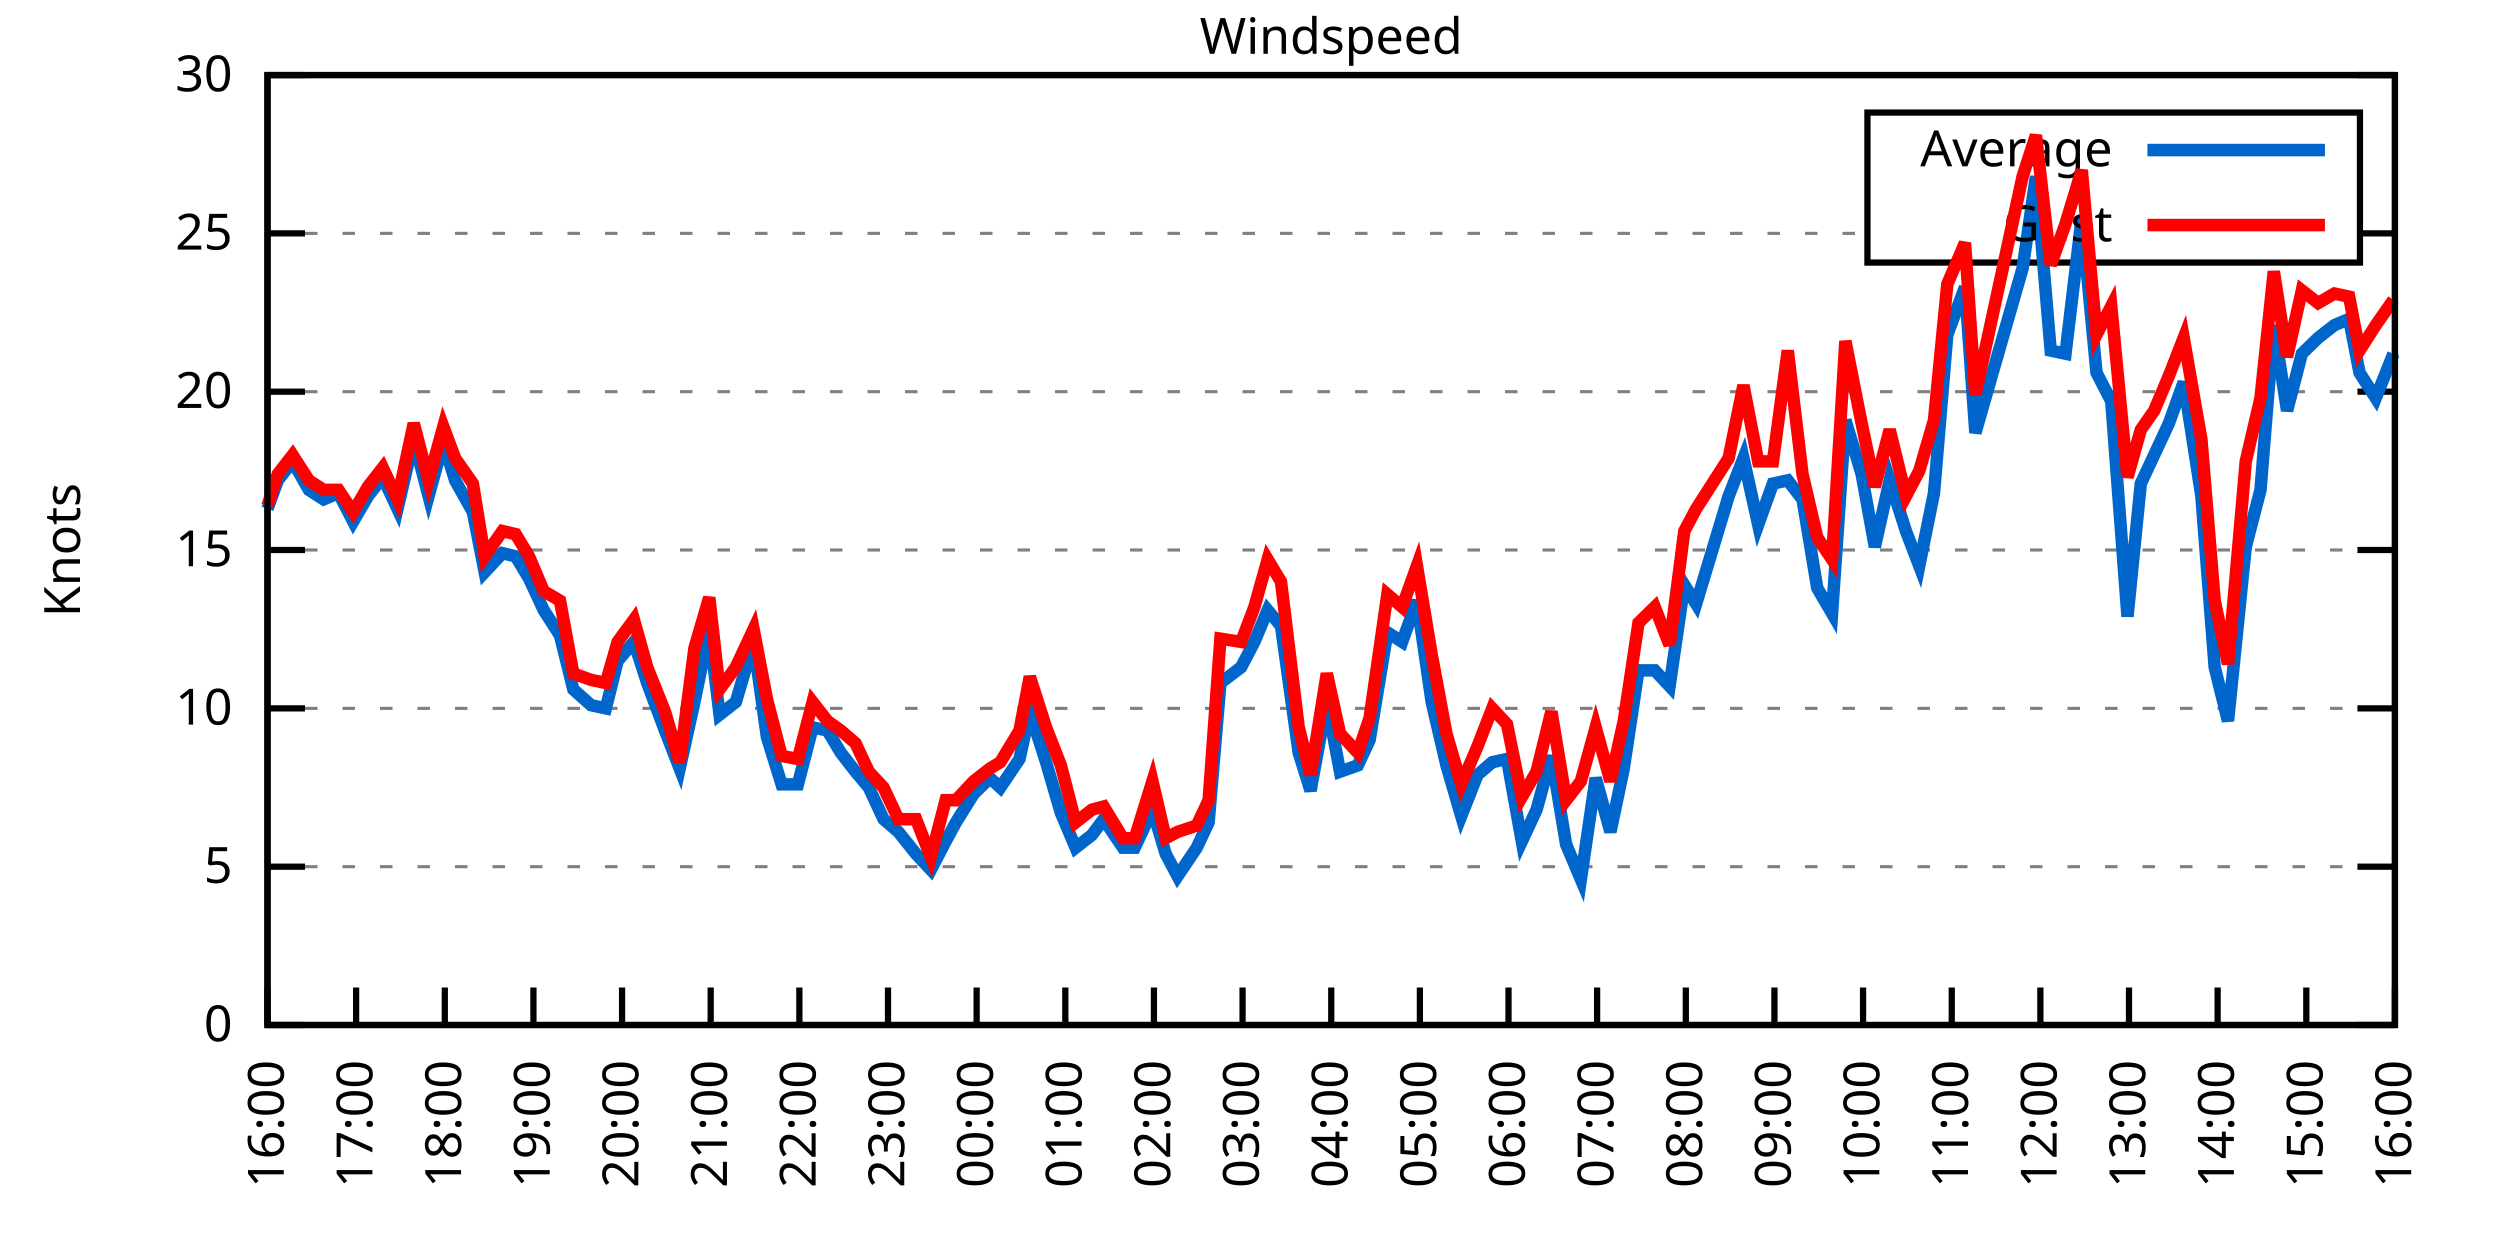
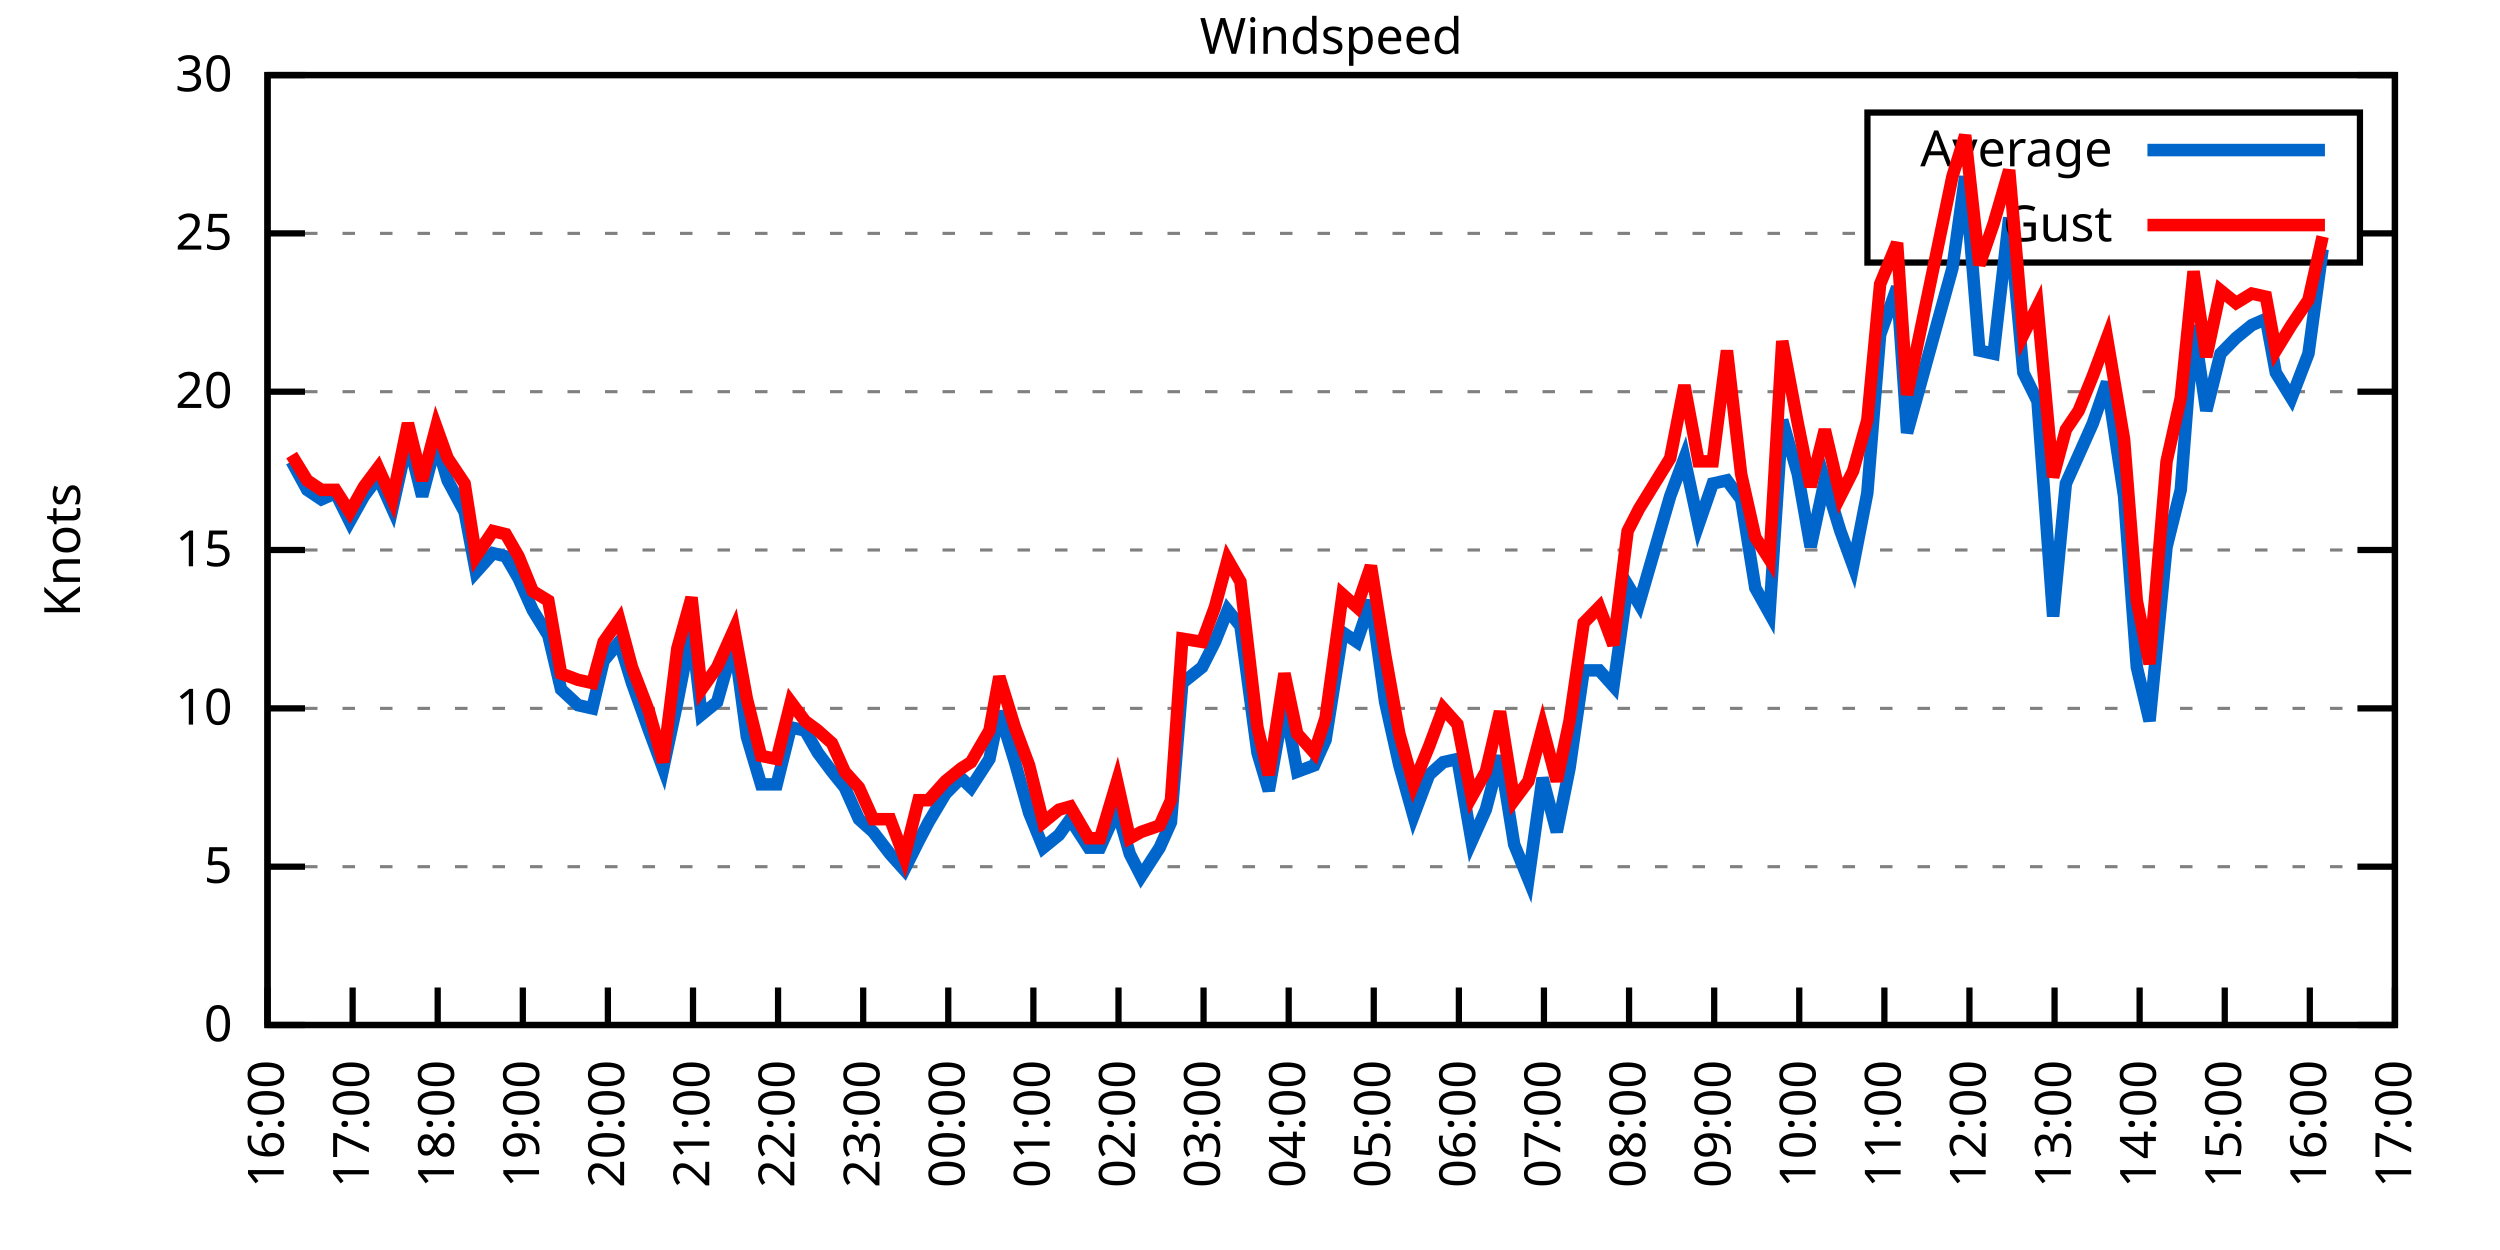
<svg xmlns="http://www.w3.org/2000/svg" xmlns:xlink="http://www.w3.org/1999/xlink" width="400" height="200" viewBox="0 0 400 200">
  <g id="gnuplot_canvas">
    <rect x="0" y="0" width="400" height="200" fill="none" />
    <defs>
      <circle id="gpDot" r="0.5" stroke-width="0.5" stroke="currentColor" />
      <path id="gpPt0" stroke-width="0.333" stroke="currentColor" d="M-1,0 h2 M0,-1 v2" />
      <path id="gpPt1" stroke-width="0.333" stroke="currentColor" d="M-1,-1 L1,1 M1,-1 L-1,1" />
      <path id="gpPt2" stroke-width="0.333" stroke="currentColor" d="M-1,0 L1,0 M0,-1 L0,1 M-1,-1 L1,1 M-1,1 L1,-1" />
      <rect id="gpPt3" stroke-width="0.333" stroke="currentColor" x="-1" y="-1" width="2" height="2" />
      <rect id="gpPt4" stroke-width="0.333" stroke="currentColor" fill="currentColor" x="-1" y="-1" width="2" height="2" />
      <circle id="gpPt5" stroke-width="0.333" stroke="currentColor" cx="0" cy="0" r="1" />
      <use xlink:href="#gpPt5" id="gpPt6" fill="currentColor" stroke="none" />
      <path id="gpPt7" stroke-width="0.333" stroke="currentColor" d="M0,-1.33 L-1.33,0.67 L1.33,0.67 z" />
      <use xlink:href="#gpPt7" id="gpPt8" fill="currentColor" stroke="none" />
      <use xlink:href="#gpPt7" id="gpPt9" stroke="currentColor" transform="rotate(180)" />
      <use xlink:href="#gpPt9" id="gpPt10" fill="currentColor" stroke="none" />
      <use xlink:href="#gpPt3" id="gpPt11" stroke="currentColor" transform="rotate(45)" />
      <use xlink:href="#gpPt11" id="gpPt12" fill="currentColor" stroke="none" />
      <path id="gpPt13" stroke-width="0.333" stroke="currentColor" d="M0,1.330 L1.265,0.411 L0.782,-1.067 L-0.782,-1.076 L-1.265,0.411 z" />
      <use xlink:href="#gpPt13" id="gpPt14" fill="currentColor" stroke="none" />
      <filter id="textbox" filterUnits="objectBoundingBox" x="0" y="0" height="1" width="1">
        <feFlood flood-color="white" flood-opacity="1" result="bgnd" />
        <feComposite in="SourceGraphic" in2="bgnd" operator="atop" />
      </filter>
      <filter id="greybox" filterUnits="objectBoundingBox" x="0" y="0" height="1" width="1">
        <feFlood flood-color="lightgrey" flood-opacity="1" result="grey" />
        <feComposite in="SourceGraphic" in2="grey" operator="atop" />
      </filter>
    </defs>
    <g fill="none" color="white" stroke="currentColor" stroke-width="1.00" stroke-linecap="butt" stroke-linejoin="miter">
</g>
    <g fill="none" color="black" stroke="currentColor" stroke-width="1.00" stroke-linecap="butt" stroke-linejoin="miter">
      <g stroke="none" shape-rendering="crispEdges">
        <polygon fill="rgb(255, 255, 255)" points="42.80,164.00 383.18,164.00 383.18,12.02 42.80,12.02 " />
      </g>
    </g>
    <g fill="none" color="black" stroke="currentColor" stroke-width="1.00" stroke-linecap="butt" stroke-linejoin="miter">
</g>
    <g fill="none" color="black" stroke="black" stroke-width="0.50" stroke-linecap="butt" stroke-linejoin="miter">
</g>
    <g fill="none" color="gray" stroke="currentColor" stroke-width="0.50" stroke-linecap="butt" stroke-linejoin="miter">
      <path stroke="gray" stroke-dasharray="2,4" class="gridline" d="M42.80,164.00 L383.19,164.00  " />
    </g>
    <g fill="none" color="gray" stroke="gray" stroke-width="1.00" stroke-linecap="butt" stroke-linejoin="miter">
</g>
    <g fill="none" color="black" stroke="currentColor" stroke-width="1.00" stroke-linecap="butt" stroke-linejoin="miter">
      <path stroke="black" d="M42.80,164.00 L48.80,164.00 M383.19,164.00 L377.19,164.00  " />
      <g transform="translate(37.20,166.60)" stroke="none" fill="black" font-family="Sans" font-size="8.00" text-anchor="end">
        <text>
          <tspan font-family="Sans"> 0</tspan>
        </text>
      </g>
    </g>
    <g fill="none" color="black" stroke="currentColor" stroke-width="1.00" stroke-linecap="butt" stroke-linejoin="miter">
</g>
    <g fill="none" color="black" stroke="black" stroke-width="0.50" stroke-linecap="butt" stroke-linejoin="miter">
</g>
    <g fill="none" color="gray" stroke="currentColor" stroke-width="0.50" stroke-linecap="butt" stroke-linejoin="miter">
      <path stroke="gray" stroke-dasharray="2,4" class="gridline" d="M42.80,138.67 L383.19,138.67  " />
    </g>
    <g fill="none" color="gray" stroke="gray" stroke-width="1.00" stroke-linecap="butt" stroke-linejoin="miter">
</g>
    <g fill="none" color="black" stroke="currentColor" stroke-width="1.00" stroke-linecap="butt" stroke-linejoin="miter">
      <path stroke="black" d="M42.80,138.67 L48.80,138.67 M383.19,138.67 L377.19,138.67  " />
      <g transform="translate(37.20,141.27)" stroke="none" fill="black" font-family="Sans" font-size="8.00" text-anchor="end">
        <text>
          <tspan font-family="Sans"> 5</tspan>
        </text>
      </g>
    </g>
    <g fill="none" color="black" stroke="currentColor" stroke-width="1.00" stroke-linecap="butt" stroke-linejoin="miter">
</g>
    <g fill="none" color="black" stroke="black" stroke-width="0.50" stroke-linecap="butt" stroke-linejoin="miter">
</g>
    <g fill="none" color="gray" stroke="currentColor" stroke-width="0.50" stroke-linecap="butt" stroke-linejoin="miter">
      <path stroke="gray" stroke-dasharray="2,4" class="gridline" d="M42.80,113.34 L383.19,113.34  " />
    </g>
    <g fill="none" color="gray" stroke="gray" stroke-width="1.00" stroke-linecap="butt" stroke-linejoin="miter">
</g>
    <g fill="none" color="black" stroke="currentColor" stroke-width="1.00" stroke-linecap="butt" stroke-linejoin="miter">
      <path stroke="black" d="M42.80,113.34 L48.80,113.34 M383.19,113.34 L377.19,113.34  " />
      <g transform="translate(37.20,115.94)" stroke="none" fill="black" font-family="Sans" font-size="8.00" text-anchor="end">
        <text>
          <tspan font-family="Sans"> 10</tspan>
        </text>
      </g>
    </g>
    <g fill="none" color="black" stroke="currentColor" stroke-width="1.00" stroke-linecap="butt" stroke-linejoin="miter">
</g>
    <g fill="none" color="black" stroke="black" stroke-width="0.50" stroke-linecap="butt" stroke-linejoin="miter">
</g>
    <g fill="none" color="gray" stroke="currentColor" stroke-width="0.50" stroke-linecap="butt" stroke-linejoin="miter">
      <path stroke="gray" stroke-dasharray="2,4" class="gridline" d="M42.80,88.00 L383.19,88.00  " />
    </g>
    <g fill="none" color="gray" stroke="gray" stroke-width="1.00" stroke-linecap="butt" stroke-linejoin="miter">
</g>
    <g fill="none" color="black" stroke="currentColor" stroke-width="1.00" stroke-linecap="butt" stroke-linejoin="miter">
      <path stroke="black" d="M42.80,88.00 L48.80,88.00 M383.19,88.00 L377.19,88.00  " />
      <g transform="translate(37.20,90.60)" stroke="none" fill="black" font-family="Sans" font-size="8.00" text-anchor="end">
        <text>
          <tspan font-family="Sans"> 15</tspan>
        </text>
      </g>
    </g>
    <g fill="none" color="black" stroke="currentColor" stroke-width="1.00" stroke-linecap="butt" stroke-linejoin="miter">
</g>
    <g fill="none" color="black" stroke="black" stroke-width="0.50" stroke-linecap="butt" stroke-linejoin="miter">
</g>
    <g fill="none" color="gray" stroke="currentColor" stroke-width="0.50" stroke-linecap="butt" stroke-linejoin="miter">
      <path stroke="gray" stroke-dasharray="2,4" class="gridline" d="M42.80,62.67 L383.19,62.67  " />
    </g>
    <g fill="none" color="gray" stroke="gray" stroke-width="1.00" stroke-linecap="butt" stroke-linejoin="miter">
</g>
    <g fill="none" color="black" stroke="currentColor" stroke-width="1.00" stroke-linecap="butt" stroke-linejoin="miter">
      <path stroke="black" d="M42.80,62.67 L48.80,62.67 M383.19,62.67 L377.19,62.67  " />
      <g transform="translate(37.20,65.27)" stroke="none" fill="black" font-family="Sans" font-size="8.00" text-anchor="end">
        <text>
          <tspan font-family="Sans"> 20</tspan>
        </text>
      </g>
    </g>
    <g fill="none" color="black" stroke="currentColor" stroke-width="1.00" stroke-linecap="butt" stroke-linejoin="miter">
</g>
    <g fill="none" color="black" stroke="black" stroke-width="0.50" stroke-linecap="butt" stroke-linejoin="miter">
</g>
    <g fill="none" color="gray" stroke="currentColor" stroke-width="0.50" stroke-linecap="butt" stroke-linejoin="miter">
      <path stroke="gray" stroke-dasharray="2,4" class="gridline" d="M42.80,37.34 L298.79,37.34 M377.59,37.34 L383.19,37.34  " />
    </g>
    <g fill="none" color="gray" stroke="gray" stroke-width="1.00" stroke-linecap="butt" stroke-linejoin="miter">
</g>
    <g fill="none" color="black" stroke="currentColor" stroke-width="1.00" stroke-linecap="butt" stroke-linejoin="miter">
      <path stroke="black" d="M42.80,37.34 L48.80,37.34 M383.19,37.34 L377.19,37.34  " />
      <g transform="translate(37.20,39.94)" stroke="none" fill="black" font-family="Sans" font-size="8.00" text-anchor="end">
        <text>
          <tspan font-family="Sans"> 25</tspan>
        </text>
      </g>
    </g>
    <g fill="none" color="black" stroke="currentColor" stroke-width="1.00" stroke-linecap="butt" stroke-linejoin="miter">
</g>
    <g fill="none" color="black" stroke="black" stroke-width="0.50" stroke-linecap="butt" stroke-linejoin="miter">
</g>
    <g fill="none" color="gray" stroke="currentColor" stroke-width="0.50" stroke-linecap="butt" stroke-linejoin="miter">
      <path stroke="gray" stroke-dasharray="2,4" class="gridline" d="M42.80,12.01 L383.19,12.01  " />
    </g>
    <g fill="none" color="gray" stroke="gray" stroke-width="1.00" stroke-linecap="butt" stroke-linejoin="miter">
</g>
    <g fill="none" color="black" stroke="currentColor" stroke-width="1.00" stroke-linecap="butt" stroke-linejoin="miter">
      <path stroke="black" d="M42.80,12.01 L48.80,12.01 M383.19,12.01 L377.19,12.01  " />
      <g transform="translate(37.20,14.61)" stroke="none" fill="black" font-family="Sans" font-size="8.00" text-anchor="end">
        <text>
          <tspan font-family="Sans"> 30</tspan>
        </text>
      </g>
    </g>
    <g fill="none" color="black" stroke="currentColor" stroke-width="1.00" stroke-linecap="butt" stroke-linejoin="miter">
      <path stroke="black" d="M42.80,164.00 L42.80,158.00  " />
      <g transform="translate(45.40,169.60) rotate(270.00)" stroke="none" fill="black" font-family="Sans" font-size="8.00" text-anchor="end">
        <text>
          <tspan font-family="Sans">16:00</tspan>
        </text>
      </g>
    </g>
    <g fill="none" color="black" stroke="currentColor" stroke-width="1.00" stroke-linecap="butt" stroke-linejoin="miter">
-       <path stroke="black" d="M56.98,164.00 L56.98,158.00  " />
-       <g transform="translate(59.58,169.60) rotate(270.00)" stroke="none" fill="black" font-family="Sans" font-size="8.00" text-anchor="end">
+       <path stroke="black" d="M56.42,164.00 L56.42,158.00  " />
+       <g transform="translate(59.02,169.60) rotate(270.00)" stroke="none" fill="black" font-family="Sans" font-size="8.00" text-anchor="end">
        <text>
          <tspan font-family="Sans">17:00</tspan>
        </text>
      </g>
    </g>
    <g fill="none" color="black" stroke="currentColor" stroke-width="1.00" stroke-linecap="butt" stroke-linejoin="miter">
-       <path stroke="black" d="M71.17,164.00 L71.17,158.00  " />
-       <g transform="translate(73.77,169.60) rotate(270.00)" stroke="none" fill="black" font-family="Sans" font-size="8.00" text-anchor="end">
+       <path stroke="black" d="M70.03,164.00 L70.03,158.00  " />
+       <g transform="translate(72.63,169.60) rotate(270.00)" stroke="none" fill="black" font-family="Sans" font-size="8.00" text-anchor="end">
        <text>
          <tspan font-family="Sans">18:00</tspan>
        </text>
      </g>
    </g>
    <g fill="none" color="black" stroke="currentColor" stroke-width="1.00" stroke-linecap="butt" stroke-linejoin="miter">
-       <path stroke="black" d="M85.35,164.00 L85.35,158.00  " />
-       <g transform="translate(87.95,169.60) rotate(270.00)" stroke="none" fill="black" font-family="Sans" font-size="8.00" text-anchor="end">
+       <path stroke="black" d="M83.65,164.00 L83.65,158.00  " />
+       <g transform="translate(86.25,169.60) rotate(270.00)" stroke="none" fill="black" font-family="Sans" font-size="8.00" text-anchor="end">
        <text>
          <tspan font-family="Sans">19:00</tspan>
        </text>
      </g>
    </g>
    <g fill="none" color="black" stroke="currentColor" stroke-width="1.00" stroke-linecap="butt" stroke-linejoin="miter">
-       <path stroke="black" d="M99.53,164.00 L99.53,158.00  " />
-       <g transform="translate(102.13,169.60) rotate(270.00)" stroke="none" fill="black" font-family="Sans" font-size="8.00" text-anchor="end">
+       <path stroke="black" d="M97.26,164.00 L97.26,158.00  " />
+       <g transform="translate(99.86,169.60) rotate(270.00)" stroke="none" fill="black" font-family="Sans" font-size="8.00" text-anchor="end">
        <text>
          <tspan font-family="Sans">20:00</tspan>
        </text>
      </g>
    </g>
    <g fill="none" color="black" stroke="currentColor" stroke-width="1.00" stroke-linecap="butt" stroke-linejoin="miter">
-       <path stroke="black" d="M113.71,164.00 L113.71,158.00  " />
-       <g transform="translate(116.31,169.60) rotate(270.00)" stroke="none" fill="black" font-family="Sans" font-size="8.00" text-anchor="end">
+       <path stroke="black" d="M110.88,164.00 L110.88,158.00  " />
+       <g transform="translate(113.48,169.60) rotate(270.00)" stroke="none" fill="black" font-family="Sans" font-size="8.00" text-anchor="end">
        <text>
          <tspan font-family="Sans">21:00</tspan>
        </text>
      </g>
    </g>
    <g fill="none" color="black" stroke="currentColor" stroke-width="1.00" stroke-linecap="butt" stroke-linejoin="miter">
-       <path stroke="black" d="M127.90,164.00 L127.90,158.00  " />
-       <g transform="translate(130.50,169.60) rotate(270.00)" stroke="none" fill="black" font-family="Sans" font-size="8.00" text-anchor="end">
+       <path stroke="black" d="M124.49,164.00 L124.49,158.00  " />
+       <g transform="translate(127.09,169.60) rotate(270.00)" stroke="none" fill="black" font-family="Sans" font-size="8.00" text-anchor="end">
        <text>
          <tspan font-family="Sans">22:00</tspan>
        </text>
      </g>
    </g>
    <g fill="none" color="black" stroke="currentColor" stroke-width="1.00" stroke-linecap="butt" stroke-linejoin="miter">
-       <path stroke="black" d="M142.08,164.00 L142.08,158.00  " />
-       <g transform="translate(144.68,169.60) rotate(270.00)" stroke="none" fill="black" font-family="Sans" font-size="8.00" text-anchor="end">
+       <path stroke="black" d="M138.11,164.00 L138.11,158.00  " />
+       <g transform="translate(140.71,169.60) rotate(270.00)" stroke="none" fill="black" font-family="Sans" font-size="8.00" text-anchor="end">
        <text>
          <tspan font-family="Sans">23:00</tspan>
        </text>
      </g>
    </g>
    <g fill="none" color="black" stroke="currentColor" stroke-width="1.00" stroke-linecap="butt" stroke-linejoin="miter">
-       <path stroke="black" d="M156.26,164.00 L156.26,158.00  " />
-       <g transform="translate(158.86,169.60) rotate(270.00)" stroke="none" fill="black" font-family="Sans" font-size="8.00" text-anchor="end">
+       <path stroke="black" d="M151.72,164.00 L151.72,158.00  " />
+       <g transform="translate(154.32,169.60) rotate(270.00)" stroke="none" fill="black" font-family="Sans" font-size="8.00" text-anchor="end">
        <text>
          <tspan font-family="Sans">00:00</tspan>
        </text>
      </g>
    </g>
    <g fill="none" color="black" stroke="currentColor" stroke-width="1.00" stroke-linecap="butt" stroke-linejoin="miter">
-       <path stroke="black" d="M170.45,164.00 L170.45,158.00  " />
-       <g transform="translate(173.05,169.60) rotate(270.00)" stroke="none" fill="black" font-family="Sans" font-size="8.00" text-anchor="end">
+       <path stroke="black" d="M165.34,164.00 L165.34,158.00  " />
+       <g transform="translate(167.94,169.60) rotate(270.00)" stroke="none" fill="black" font-family="Sans" font-size="8.00" text-anchor="end">
        <text>
          <tspan font-family="Sans">01:00</tspan>
        </text>
      </g>
    </g>
    <g fill="none" color="black" stroke="currentColor" stroke-width="1.00" stroke-linecap="butt" stroke-linejoin="miter">
-       <path stroke="black" d="M184.63,164.00 L184.63,158.00  " />
-       <g transform="translate(187.23,169.60) rotate(270.00)" stroke="none" fill="black" font-family="Sans" font-size="8.00" text-anchor="end">
+       <path stroke="black" d="M178.96,164.00 L178.96,158.00  " />
+       <g transform="translate(181.56,169.60) rotate(270.00)" stroke="none" fill="black" font-family="Sans" font-size="8.00" text-anchor="end">
        <text>
          <tspan font-family="Sans">02:00</tspan>
        </text>
      </g>
    </g>
    <g fill="none" color="black" stroke="currentColor" stroke-width="1.00" stroke-linecap="butt" stroke-linejoin="miter">
-       <path stroke="black" d="M198.81,164.00 L198.81,158.00  " />
-       <g transform="translate(201.41,169.60) rotate(270.00)" stroke="none" fill="black" font-family="Sans" font-size="8.00" text-anchor="end">
+       <path stroke="black" d="M192.57,164.00 L192.57,158.00  " />
+       <g transform="translate(195.17,169.60) rotate(270.00)" stroke="none" fill="black" font-family="Sans" font-size="8.00" text-anchor="end">
        <text>
          <tspan font-family="Sans">03:00</tspan>
        </text>
      </g>
    </g>
    <g fill="none" color="black" stroke="currentColor" stroke-width="1.00" stroke-linecap="butt" stroke-linejoin="miter">
-       <path stroke="black" d="M213.00,164.00 L213.00,158.00  " />
-       <g transform="translate(215.60,169.60) rotate(270.00)" stroke="none" fill="black" font-family="Sans" font-size="8.00" text-anchor="end">
+       <path stroke="black" d="M206.19,164.00 L206.19,158.00  " />
+       <g transform="translate(208.79,169.60) rotate(270.00)" stroke="none" fill="black" font-family="Sans" font-size="8.00" text-anchor="end">
        <text>
          <tspan font-family="Sans">04:00</tspan>
        </text>
      </g>
    </g>
    <g fill="none" color="black" stroke="currentColor" stroke-width="1.00" stroke-linecap="butt" stroke-linejoin="miter">
-       <path stroke="black" d="M227.18,164.00 L227.18,158.00  " />
-       <g transform="translate(229.78,169.60) rotate(270.00)" stroke="none" fill="black" font-family="Sans" font-size="8.00" text-anchor="end">
+       <path stroke="black" d="M219.80,164.00 L219.80,158.00  " />
+       <g transform="translate(222.40,169.60) rotate(270.00)" stroke="none" fill="black" font-family="Sans" font-size="8.00" text-anchor="end">
        <text>
          <tspan font-family="Sans">05:00</tspan>
        </text>
      </g>
    </g>
    <g fill="none" color="black" stroke="currentColor" stroke-width="1.00" stroke-linecap="butt" stroke-linejoin="miter">
-       <path stroke="black" d="M241.36,164.00 L241.36,158.00  " />
-       <g transform="translate(243.96,169.60) rotate(270.00)" stroke="none" fill="black" font-family="Sans" font-size="8.00" text-anchor="end">
+       <path stroke="black" d="M233.42,164.00 L233.42,158.00  " />
+       <g transform="translate(236.02,169.60) rotate(270.00)" stroke="none" fill="black" font-family="Sans" font-size="8.00" text-anchor="end">
        <text>
          <tspan font-family="Sans">06:00</tspan>
        </text>
      </g>
    </g>
    <g fill="none" color="black" stroke="currentColor" stroke-width="1.00" stroke-linecap="butt" stroke-linejoin="miter">
-       <path stroke="black" d="M255.54,164.00 L255.54,158.00  " />
-       <g transform="translate(258.14,169.60) rotate(270.00)" stroke="none" fill="black" font-family="Sans" font-size="8.00" text-anchor="end">
+       <path stroke="black" d="M247.03,164.00 L247.03,158.00  " />
+       <g transform="translate(249.63,169.60) rotate(270.00)" stroke="none" fill="black" font-family="Sans" font-size="8.00" text-anchor="end">
        <text>
          <tspan font-family="Sans">07:00</tspan>
        </text>
      </g>
    </g>
    <g fill="none" color="black" stroke="currentColor" stroke-width="1.00" stroke-linecap="butt" stroke-linejoin="miter">
-       <path stroke="black" d="M269.73,164.00 L269.73,158.00  " />
-       <g transform="translate(272.33,169.60) rotate(270.00)" stroke="none" fill="black" font-family="Sans" font-size="8.00" text-anchor="end">
+       <path stroke="black" d="M260.65,164.00 L260.65,158.00  " />
+       <g transform="translate(263.25,169.60) rotate(270.00)" stroke="none" fill="black" font-family="Sans" font-size="8.00" text-anchor="end">
        <text>
          <tspan font-family="Sans">08:00</tspan>
        </text>
      </g>
    </g>
    <g fill="none" color="black" stroke="currentColor" stroke-width="1.00" stroke-linecap="butt" stroke-linejoin="miter">
-       <path stroke="black" d="M283.91,164.00 L283.91,158.00  " />
-       <g transform="translate(286.51,169.60) rotate(270.00)" stroke="none" fill="black" font-family="Sans" font-size="8.00" text-anchor="end">
+       <path stroke="black" d="M274.27,164.00 L274.27,158.00  " />
+       <g transform="translate(276.87,169.60) rotate(270.00)" stroke="none" fill="black" font-family="Sans" font-size="8.00" text-anchor="end">
        <text>
          <tspan font-family="Sans">09:00</tspan>
        </text>
      </g>
    </g>
    <g fill="none" color="black" stroke="currentColor" stroke-width="1.00" stroke-linecap="butt" stroke-linejoin="miter">
-       <path stroke="black" d="M298.09,164.00 L298.09,158.00  " />
-       <g transform="translate(300.69,169.60) rotate(270.00)" stroke="none" fill="black" font-family="Sans" font-size="8.00" text-anchor="end">
+       <path stroke="black" d="M287.88,164.00 L287.88,158.00  " />
+       <g transform="translate(290.48,169.60) rotate(270.00)" stroke="none" fill="black" font-family="Sans" font-size="8.00" text-anchor="end">
        <text>
          <tspan font-family="Sans">10:00</tspan>
        </text>
      </g>
    </g>
    <g fill="none" color="black" stroke="currentColor" stroke-width="1.00" stroke-linecap="butt" stroke-linejoin="miter">
-       <path stroke="black" d="M312.28,164.00 L312.28,158.00  " />
-       <g transform="translate(314.88,169.60) rotate(270.00)" stroke="none" fill="black" font-family="Sans" font-size="8.00" text-anchor="end">
+       <path stroke="black" d="M301.50,164.00 L301.50,158.00  " />
+       <g transform="translate(304.10,169.60) rotate(270.00)" stroke="none" fill="black" font-family="Sans" font-size="8.00" text-anchor="end">
        <text>
          <tspan font-family="Sans">11:00</tspan>
        </text>
      </g>
    </g>
    <g fill="none" color="black" stroke="currentColor" stroke-width="1.00" stroke-linecap="butt" stroke-linejoin="miter">
-       <path stroke="black" d="M326.46,164.00 L326.46,158.00  " />
-       <g transform="translate(329.06,169.60) rotate(270.00)" stroke="none" fill="black" font-family="Sans" font-size="8.00" text-anchor="end">
+       <path stroke="black" d="M315.11,164.00 L315.11,158.00  " />
+       <g transform="translate(317.71,169.60) rotate(270.00)" stroke="none" fill="black" font-family="Sans" font-size="8.00" text-anchor="end">
        <text>
          <tspan font-family="Sans">12:00</tspan>
        </text>
      </g>
    </g>
    <g fill="none" color="black" stroke="currentColor" stroke-width="1.00" stroke-linecap="butt" stroke-linejoin="miter">
-       <path stroke="black" d="M340.64,164.00 L340.64,158.00  " />
-       <g transform="translate(343.24,169.60) rotate(270.00)" stroke="none" fill="black" font-family="Sans" font-size="8.00" text-anchor="end">
+       <path stroke="black" d="M328.73,164.00 L328.73,158.00  " />
+       <g transform="translate(331.33,169.60) rotate(270.00)" stroke="none" fill="black" font-family="Sans" font-size="8.00" text-anchor="end">
        <text>
          <tspan font-family="Sans">13:00</tspan>
        </text>
      </g>
    </g>
    <g fill="none" color="black" stroke="currentColor" stroke-width="1.00" stroke-linecap="butt" stroke-linejoin="miter">
-       <path stroke="black" d="M354.82,164.00 L354.82,158.00  " />
-       <g transform="translate(357.42,169.60) rotate(270.00)" stroke="none" fill="black" font-family="Sans" font-size="8.00" text-anchor="end">
+       <path stroke="black" d="M342.34,164.00 L342.34,158.00  " />
+       <g transform="translate(344.94,169.60) rotate(270.00)" stroke="none" fill="black" font-family="Sans" font-size="8.00" text-anchor="end">
        <text>
          <tspan font-family="Sans">14:00</tspan>
        </text>
      </g>
    </g>
    <g fill="none" color="black" stroke="currentColor" stroke-width="1.00" stroke-linecap="butt" stroke-linejoin="miter">
-       <path stroke="black" d="M369.01,164.00 L369.01,158.00  " />
-       <g transform="translate(371.61,169.60) rotate(270.00)" stroke="none" fill="black" font-family="Sans" font-size="8.00" text-anchor="end">
+       <path stroke="black" d="M355.96,164.00 L355.96,158.00  " />
+       <g transform="translate(358.56,169.60) rotate(270.00)" stroke="none" fill="black" font-family="Sans" font-size="8.00" text-anchor="end">
        <text>
          <tspan font-family="Sans">15:00</tspan>
+         </text>
+       </g>
+     </g>
+     <g fill="none" color="black" stroke="currentColor" stroke-width="1.00" stroke-linecap="butt" stroke-linejoin="miter">
+       <path stroke="black" d="M369.57,164.00 L369.57,158.00  " />
+       <g transform="translate(372.17,169.60) rotate(270.00)" stroke="none" fill="black" font-family="Sans" font-size="8.00" text-anchor="end">
+         <text>
+           <tspan font-family="Sans">16:00</tspan>
        </text>
      </g>
    </g>
    <g fill="none" color="black" stroke="currentColor" stroke-width="1.00" stroke-linecap="butt" stroke-linejoin="miter">
      <path stroke="black" d="M383.19,164.00 L383.19,158.00  " />
      <g transform="translate(385.79,169.60) rotate(270.00)" stroke="none" fill="black" font-family="Sans" font-size="8.00" text-anchor="end">
        <text>
-           <tspan font-family="Sans">16:00</tspan>
+           <tspan font-family="Sans">17:00</tspan>
        </text>
      </g>
    </g>
    <g fill="none" color="black" stroke="currentColor" stroke-width="1.00" stroke-linecap="butt" stroke-linejoin="miter">
</g>
    <g fill="none" color="black" stroke="currentColor" stroke-width="1.00" stroke-linecap="butt" stroke-linejoin="miter">
      <path stroke="black" d="M42.80,12.01 L42.80,164.00 L383.19,164.00 L383.19,12.01 L42.80,12.01 Z  " />
    </g>
    <g fill="none" color="black" stroke="currentColor" stroke-width="1.00" stroke-linecap="butt" stroke-linejoin="miter">
</g>
    <g fill="none" color="black" stroke="currentColor" stroke-width="1.00" stroke-linecap="butt" stroke-linejoin="miter">
      <path stroke="black" d="M298.79,42.01 L298.79,18.01 L377.59,18.01 L377.59,42.01 L298.79,42.01 Z  " />
    </g>
    <g id="Windspeed_plot_1">
      <g fill="none" color="white" stroke="black" stroke-width="2.00" stroke-linecap="butt" stroke-linejoin="miter">
</g>
      <g fill="none" color="black" stroke="currentColor" stroke-width="2.00" stroke-linecap="butt" stroke-linejoin="miter">
        <g transform="translate(337.99,26.61)" stroke="none" fill="black" font-family="Sans" font-size="8.00" text-anchor="end">
          <text>
            <tspan font-family="Sans">Average</tspan>
          </text>
        </g>
      </g>
      <g fill="none" color="black" stroke="currentColor" stroke-width="2.00" stroke-linecap="butt" stroke-linejoin="miter">
-         <path stroke="rgb(  0, 102, 204)" d="M343.59,24.01 L371.99,24.01 M42.80,81.42 L44.45,76.86 L46.82,73.82 L49.42,78.38 L51.78,79.90 L54.15,78.89   L56.51,83.45 L58.87,79.39 L61.24,76.35 L63.60,81.42 L66.20,70.27 L68.57,79.39 L70.93,70.78 L72.82,76.86   L75.66,81.93 L77.55,91.55 L80.38,88.51 L82.51,89.02 L84.64,92.56 L87.00,97.63 L89.60,101.68 L91.73,110.30   L94.57,112.83 L96.93,113.34 L98.82,105.74 L101.42,102.70 L103.55,109.28 L106.39,116.88 L108.75,122.96 L111.11,112.32   L113.48,100.67 L115.13,114.35 L117.73,112.32 L120.57,102.70 L122.70,117.90 L125.06,125.50 L127.66,125.50 L130.02,116.38   L132.39,116.88 L134.52,120.43 L136.88,123.47 L139.01,126.00 L141.37,131.07 L143.74,133.10 L146.57,136.64 L148.94,139.17   L151.30,134.62 L152.95,131.58 L155.79,127.02 L158.39,124.48 L160.05,126.00 L163.12,121.44 L164.77,113.84 L167.37,121.95   L169.74,130.06 L172.10,135.63 L174.70,133.60 L176.59,131.07 L179.67,135.63 L181.56,135.63 L184.39,129.55 L186.52,136.64   L188.41,140.19 L191.48,135.63 L193.38,131.58 L195.27,109.28 L198.58,106.75 L200.70,102.70 L202.83,97.63 L204.96,100.16   L207.79,120.43 L209.69,126.51 L212.29,112.32 L214.41,123.47 L217.25,122.46 L219.14,118.40 L221.98,101.18 L224.34,102.70   L226.71,96.11 L229.07,112.32 L231.43,122.46 L233.80,130.56 L236.40,123.98 L238.76,121.95 L241.12,121.44 L243.49,134.62   L245.85,129.55 L248.22,120.94 L250.58,135.12 L252.94,140.69 L255.31,124.48 L257.67,133.10 L259.80,122.96 L262.16,107.26   L264.76,107.26 L267.13,109.79 L269.49,93.58 L271.38,96.62 L276.58,79.39 L278.95,73.31 L281.31,83.95 L283.67,77.37   L286.04,76.86 L288.40,79.90 L290.76,94.08 L293.13,98.14 L295.26,67.23 L297.86,75.85 L299.98,87.50 L302.35,76.86   L304.95,84.97 L307.08,90.54 L309.44,78.89 L311.57,53.55 L314.40,45.95 L316.06,69.26 L323.62,42.91 L325.75,28.22   L328.11,56.09 L330.48,56.59 L333.08,34.81 L335.44,59.63 L337.80,64.19 L340.40,98.64 L342.53,77.37 L344.66,72.81   L347.02,67.74 L349.39,61.15 L352.22,79.39 L354.35,106.75 L356.48,115.36 L359.32,87.50 L361.68,78.38 L363.81,52.03   L365.93,65.71 L368.30,56.59 L370.90,54.06 L373.50,52.03 L375.86,51.02 L377.52,59.63 L380.12,63.69 L382.95,56.59    " />
+         <path stroke="rgb(  0, 102, 204)" d="M343.59,24.01 L371.99,24.01 M46.66,73.82 L49.15,78.38 L51.42,79.90 L53.69,78.89 L55.96,83.45 L58.23,79.39   L60.50,76.35 L62.77,81.42 L65.27,70.27 L67.54,79.39 L69.80,70.78 L71.62,76.86 L74.34,81.93 L76.16,91.55   L78.88,88.51 L80.92,89.02 L82.97,92.56 L85.24,97.63 L87.73,101.68 L89.77,110.30 L92.50,112.83 L94.77,113.34   L96.58,105.74 L99.08,102.70 L101.12,109.28 L103.84,116.88 L106.11,122.96 L108.38,112.32 L110.65,100.67 L112.24,114.35   L114.74,112.32 L117.46,102.70 L119.50,117.90 L121.77,125.50 L124.27,125.50 L126.54,116.38 L128.81,116.88 L130.85,120.43   L133.12,123.47 L135.16,126.00 L137.43,131.07 L139.70,133.10 L142.42,136.64 L144.69,139.17 L146.96,134.62 L148.55,131.58   L151.27,127.02 L153.77,124.48 L155.36,126.00 L158.31,121.44 L159.89,113.84 L162.39,121.95 L164.66,130.06 L166.93,135.63   L169.43,133.60 L171.24,131.07 L174.19,135.63 L176.01,135.63 L178.73,129.55 L180.77,136.64 L182.59,140.19 L185.54,135.63   L187.35,131.58 L189.17,109.28 L192.34,106.75 L194.39,102.70 L196.43,97.63 L198.47,100.16 L201.19,120.43 L203.01,126.51   L205.51,112.32 L207.55,123.47 L210.27,122.46 L212.09,118.40 L214.81,101.18 L217.08,102.70 L219.35,96.11 L221.62,112.32   L223.89,122.46 L226.16,130.56 L228.65,123.98 L230.92,121.95 L233.19,121.44 L235.46,134.62 L237.73,129.55 L240.00,120.94   L242.27,135.12 L244.54,140.69 L246.81,124.48 L249.08,133.10 L251.12,122.96 L253.39,107.26 L255.88,107.26 L258.15,109.79   L260.42,93.58 L262.24,96.62 L267.23,79.39 L269.50,73.31 L271.77,83.95 L274.04,77.37 L276.31,76.86 L278.58,79.90   L280.85,94.08 L283.12,98.14 L285.16,67.23 L287.65,75.85 L289.70,87.50 L291.97,76.86 L294.46,84.97 L296.50,90.54   L298.77,78.89 L300.82,53.55 L303.54,45.95 L305.13,69.26 L312.39,42.91 L314.43,28.22 L316.70,56.09 L318.97,56.59   L321.47,34.81 L323.74,59.63 L326.00,64.19 L328.50,98.64 L330.54,77.37 L332.59,72.81 L334.85,67.74 L337.12,61.15   L339.85,79.39 L341.89,106.75 L343.93,115.36 L346.65,87.50 L348.92,78.38 L350.97,52.03 L353.01,65.71 L355.28,56.59   L357.77,54.06 L360.27,52.03 L362.54,51.02 L364.13,59.63 L366.62,63.69 L369.35,56.59 L371.62,39.87  " />
      </g>
    </g>
    <g id="Windspeed_plot_2">
      <g fill="none" color="black" stroke="currentColor" stroke-width="2.00" stroke-linecap="butt" stroke-linejoin="miter">
        <g transform="translate(337.99,38.61)" stroke="none" fill="black" font-family="Sans" font-size="8.00" text-anchor="end">
          <text>
            <tspan font-family="Sans">Gust</tspan>
          </text>
        </g>
      </g>
      <g fill="none" color="black" stroke="currentColor" stroke-width="2.00" stroke-linecap="butt" stroke-linejoin="miter">
-         <path stroke="rgb(255,   0,   0)" d="M343.59,36.01 L371.99,36.01 M42.80,80.91 L44.45,75.85 L46.82,72.81 L49.42,76.86 L51.78,78.38 L54.15,78.38   L56.51,81.93 L58.87,77.87 L61.24,74.83 L63.60,79.90 L66.20,67.74 L68.57,76.86 L70.93,68.25 L72.82,73.31   L75.66,77.37 L77.55,89.02 L80.38,84.97 L82.51,85.47 L84.64,89.02 L87.00,94.59 L89.60,96.11 L91.73,107.76   L94.57,108.78 L96.93,109.28 L98.82,102.70 L101.42,99.15 L103.55,106.75 L106.39,113.84 L108.75,121.95 L111.11,103.71   L113.48,95.60 L115.13,110.30 L117.73,106.75 L120.57,100.67 L122.70,111.82 L125.06,120.94 L127.66,121.44 L130.02,112.32   L132.39,115.36 L134.52,116.88 L136.88,118.91 L139.01,123.47 L141.37,126.00 L143.74,131.07 L146.57,131.07 L148.94,137.15   L151.30,128.03 L152.95,128.03 L155.79,124.99 L158.39,122.96 L160.05,121.95 L163.12,116.88 L164.77,108.27 L167.37,116.38   L169.74,122.46 L172.10,131.58 L174.70,129.55 L176.59,129.04 L179.67,134.11 L181.56,134.11 L184.39,124.99 L186.52,134.11   L188.41,133.10 L191.48,132.08 L193.38,128.03 L195.27,102.19 L198.58,102.70 L200.70,97.12 L202.83,89.52 L204.96,93.07   L207.79,116.38 L209.69,123.98 L212.29,107.76 L214.41,117.39 L217.25,120.43 L219.14,114.86 L221.98,95.10 L224.34,97.12   L226.71,90.54 L229.07,104.72 L231.43,117.39 L233.80,125.50 L236.40,119.42 L238.76,113.34 L241.12,115.87 L243.49,127.52   L245.85,123.47 L248.22,113.84 L250.58,128.03 L252.94,124.99 L255.31,116.38 L257.67,124.99 L259.80,115.36 L262.16,99.66   L264.76,97.12 L267.13,103.20 L269.49,84.97 L271.38,81.42 L276.58,73.31 L278.95,61.66 L281.31,73.82 L283.67,73.82   L286.04,56.09 L288.40,75.85 L290.76,85.98 L293.13,89.52 L295.26,54.57 L297.86,67.74 L299.98,77.87 L302.35,68.75   L304.95,79.39 L307.08,75.34 L309.44,67.23 L311.57,45.45 L314.40,38.86 L316.06,63.18 L323.62,28.22 L325.75,21.64   L328.11,42.41 L330.48,35.82 L333.08,27.21 L335.44,53.55 L337.80,48.99 L340.40,76.35 L342.53,68.75 L344.66,65.71   L347.02,60.14 L349.39,54.06 L352.22,70.27 L354.35,96.11 L356.48,106.24 L359.32,73.82 L361.68,63.69 L363.81,43.42   L365.93,57.10 L368.30,46.46 L370.90,48.49 L373.50,46.97 L375.86,47.47 L377.52,56.09 L380.12,52.03 L382.95,47.98    " />
+         <path stroke="rgb(255,   0,   0)" d="M343.59,36.01 L371.99,36.01 M46.66,72.81 L49.15,76.86 L51.42,78.38 L53.69,78.38 L55.96,81.93 L58.23,77.87   L60.50,74.83 L62.77,79.90 L65.27,67.74 L67.54,76.86 L69.80,68.25 L71.62,73.31 L74.34,77.37 L76.16,89.02   L78.88,84.97 L80.92,85.47 L82.97,89.02 L85.24,94.59 L87.73,96.11 L89.77,107.76 L92.50,108.78 L94.77,109.28   L96.58,102.70 L99.08,99.15 L101.12,106.75 L103.84,113.84 L106.11,121.95 L108.38,103.71 L110.65,95.60 L112.24,110.30   L114.74,106.75 L117.46,100.67 L119.50,111.82 L121.77,120.94 L124.27,121.44 L126.54,112.32 L128.81,115.36 L130.85,116.88   L133.12,118.91 L135.16,123.47 L137.43,126.00 L139.70,131.07 L142.42,131.07 L144.69,137.15 L146.96,128.03 L148.55,128.03   L151.27,124.99 L153.77,122.96 L155.36,121.95 L158.31,116.88 L159.89,108.27 L162.39,116.38 L164.66,122.46 L166.93,131.58   L169.43,129.55 L171.24,129.04 L174.19,134.11 L176.01,134.11 L178.73,124.99 L180.77,134.11 L182.59,133.10 L185.54,132.08   L187.35,128.03 L189.17,102.19 L192.34,102.70 L194.39,97.12 L196.43,89.52 L198.47,93.07 L201.19,116.38 L203.01,123.98   L205.51,107.76 L207.55,117.39 L210.27,120.43 L212.09,114.86 L214.81,95.10 L217.08,97.12 L219.35,90.54 L221.62,104.72   L223.89,117.39 L226.16,125.50 L228.65,119.42 L230.92,113.34 L233.19,115.87 L235.46,127.52 L237.73,123.47 L240.00,113.84   L242.27,128.03 L244.54,124.99 L246.81,116.38 L249.08,124.99 L251.12,115.36 L253.39,99.66 L255.88,97.12 L258.15,103.20   L260.42,84.97 L262.24,81.42 L267.23,73.31 L269.50,61.66 L271.77,73.82 L274.04,73.82 L276.31,56.09 L278.58,75.85   L280.85,85.98 L283.12,89.52 L285.16,54.57 L287.65,67.74 L289.70,77.87 L291.97,68.75 L294.46,79.39 L296.50,75.34   L298.77,67.23 L300.82,45.45 L303.54,38.86 L305.13,63.18 L312.39,28.22 L314.43,21.64 L316.70,42.41 L318.97,35.82   L321.47,27.21 L323.74,53.55 L326.00,48.99 L328.50,76.35 L330.54,68.75 L332.59,65.71 L334.85,60.14 L337.12,54.06   L339.85,70.27 L341.89,96.11 L343.93,106.24 L346.65,73.82 L348.92,63.69 L350.97,43.42 L353.01,57.10 L355.28,46.46   L357.77,48.49 L360.27,46.97 L362.54,47.47 L364.13,56.09 L366.62,52.03 L369.35,47.98 L371.62,37.85  " />
      </g>
    </g>
    <g fill="none" color="black" stroke="currentColor" stroke-width="2.00" stroke-linecap="butt" stroke-linejoin="miter">
</g>
    <g fill="none" color="black" stroke="black" stroke-width="1.00" stroke-linecap="butt" stroke-linejoin="miter">
</g>
    <g fill="none" color="black" stroke="currentColor" stroke-width="1.00" stroke-linecap="butt" stroke-linejoin="miter">
      <path stroke="black" d="M42.80,12.01 L42.80,164.00 L383.19,164.00 L383.19,12.01 L42.80,12.01 Z  " />
      <g transform="translate(12.80,88.01) rotate(270.00)" stroke="none" fill="black" font-family="Sans" font-size="8.00" text-anchor="middle">
        <text>
          <tspan font-family="Sans">Knots</tspan>
        </text>
      </g>
    </g>
    <g fill="none" color="black" stroke="currentColor" stroke-width="1.00" stroke-linecap="butt" stroke-linejoin="miter">
</g>
    <g fill="none" color="black" stroke="currentColor" stroke-width="1.00" stroke-linecap="butt" stroke-linejoin="miter">
      <g transform="translate(212.99,8.61)" stroke="none" fill="black" font-family="Sans" font-size="8.00" text-anchor="middle">
        <text>
          <tspan font-family="Sans">Windspeed</tspan>
        </text>
      </g>
    </g>
    <g fill="none" color="black" stroke="currentColor" stroke-width="1.00" stroke-linecap="butt" stroke-linejoin="miter">
</g>
  </g>
</svg>
